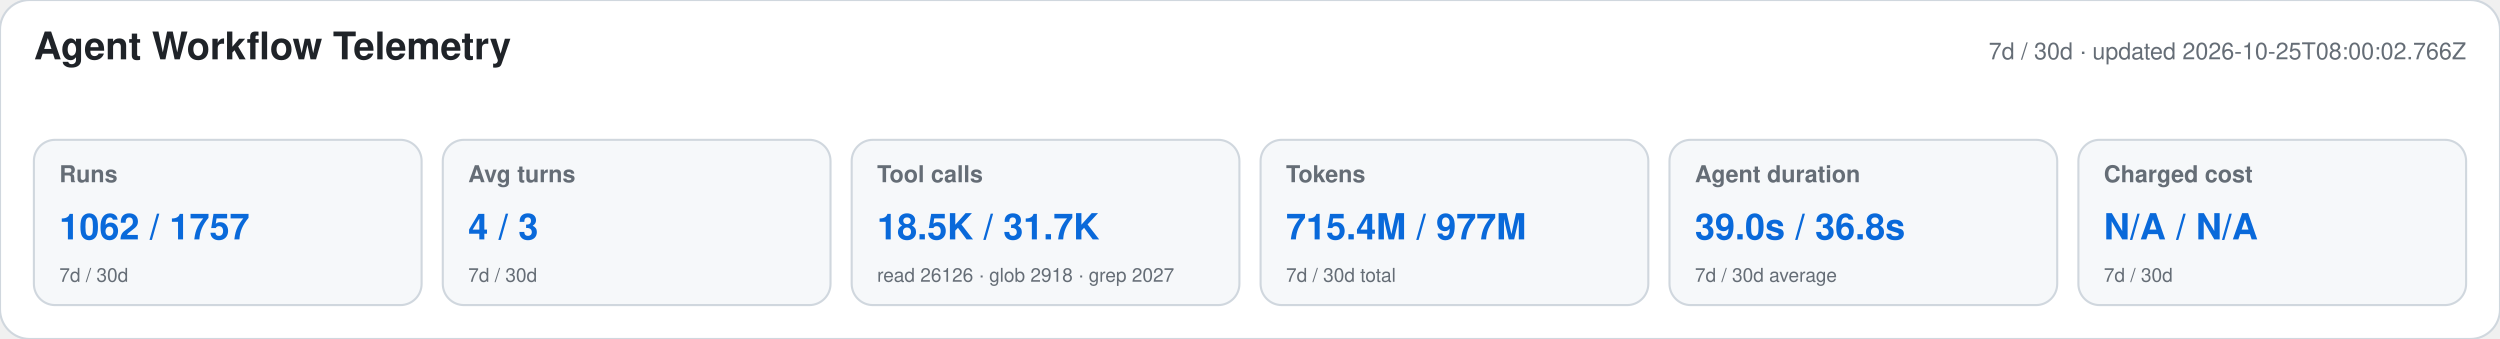
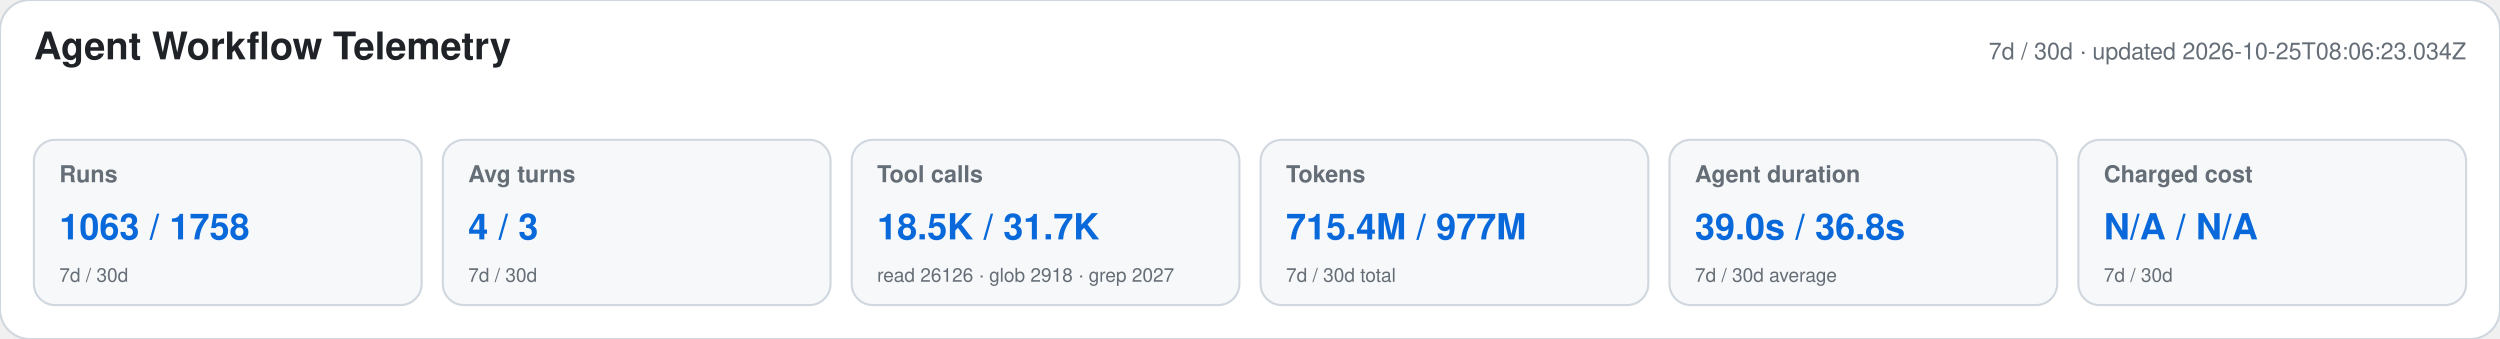
<svg xmlns="http://www.w3.org/2000/svg" width="1180" height="160" viewBox="0 0 1180 160" role="img" aria-labelledby="title desc">
  <style>text{font-family:-apple-system,BlinkMacSystemFont,"Segoe UI",Helvetica,Arial,sans-serif}.heading{font-size:18px;font-weight:650;fill:#1f2328}.meta,.label,.secondary{fill:#656d76}.meta,.label{font-size:11px}.label{font-weight:600}.primary{font-size:17px;font-weight:700;fill:#0969da}.secondary{font-size:9px}</style>
  <rect width="1180" height="160" rx="14" fill="#ffffff" stroke="#d0d7de" />
  <text x="16" y="28" class="heading">Agent Workflow Telemetry</text>
-   <text x="1164" y="28" text-anchor="end" class="meta">7d / 30d · updated 2026-10-25T08:00:02.766Z</text>
+   <text x="1164" y="28" text-anchor="end" class="meta">7d / 30d · updated 2026-10-25T08:06:23.034Z</text>
  <g>
    <rect x="16" y="66" width="183" height="78" rx="10" fill="#f6f8fa" stroke="#d0d7de" />
    <text x="28" y="86" class="label">Runs</text>
-     <text x="28" y="113" class="primary">1062 / 1757</text>
+     <text x="28" y="113" class="primary">1063 / 1758</text>
    <text x="28" y="133" class="secondary">7d / 30d</text>
  </g>
  <g>
    <rect x="209" y="66" width="183" height="78" rx="10" fill="#f6f8fa" stroke="#d0d7de" />
    <text x="221" y="86" class="label">Avg turns</text>
    <text x="221" y="113" class="primary">4 / 3</text>
    <text x="221" y="133" class="secondary">7d / 30d</text>
  </g>
  <g>
    <rect x="402" y="66" width="183" height="78" rx="10" fill="#f6f8fa" stroke="#d0d7de" />
    <text x="414" y="86" class="label">Tool calls</text>
    <text x="414" y="113" class="primary">18.5K / 31.7K</text>
    <text x="414" y="133" class="secondary">read 26126 · glob 2918 · grep 2027</text>
  </g>
  <g>
    <rect x="595" y="66" width="183" height="78" rx="10" fill="#f6f8fa" stroke="#d0d7de" />
    <text x="607" y="86" class="label">Tokens</text>
    <text x="607" y="113" class="primary">715.4M / 977M</text>
    <text x="607" y="133" class="secondary">7d / 30d total</text>
  </g>
  <g>
    <rect x="788" y="66" width="183" height="78" rx="10" fill="#f6f8fa" stroke="#d0d7de" />
    <text x="800" y="86" class="label">Agent duration</text>
    <text x="800" y="113" class="primary">39.0s / 36.8s</text>
    <text x="800" y="133" class="secondary">7d / 30d average</text>
  </g>
  <g>
    <rect x="981" y="66" width="183" height="78" rx="10" fill="#f6f8fa" stroke="#d0d7de" />
    <text x="993" y="86" class="label">Charged cost</text>
    <text x="993" y="113" class="primary">N/A / N/A</text>
    <text x="993" y="133" class="secondary">7d / 30d</text>
  </g>
</svg>
